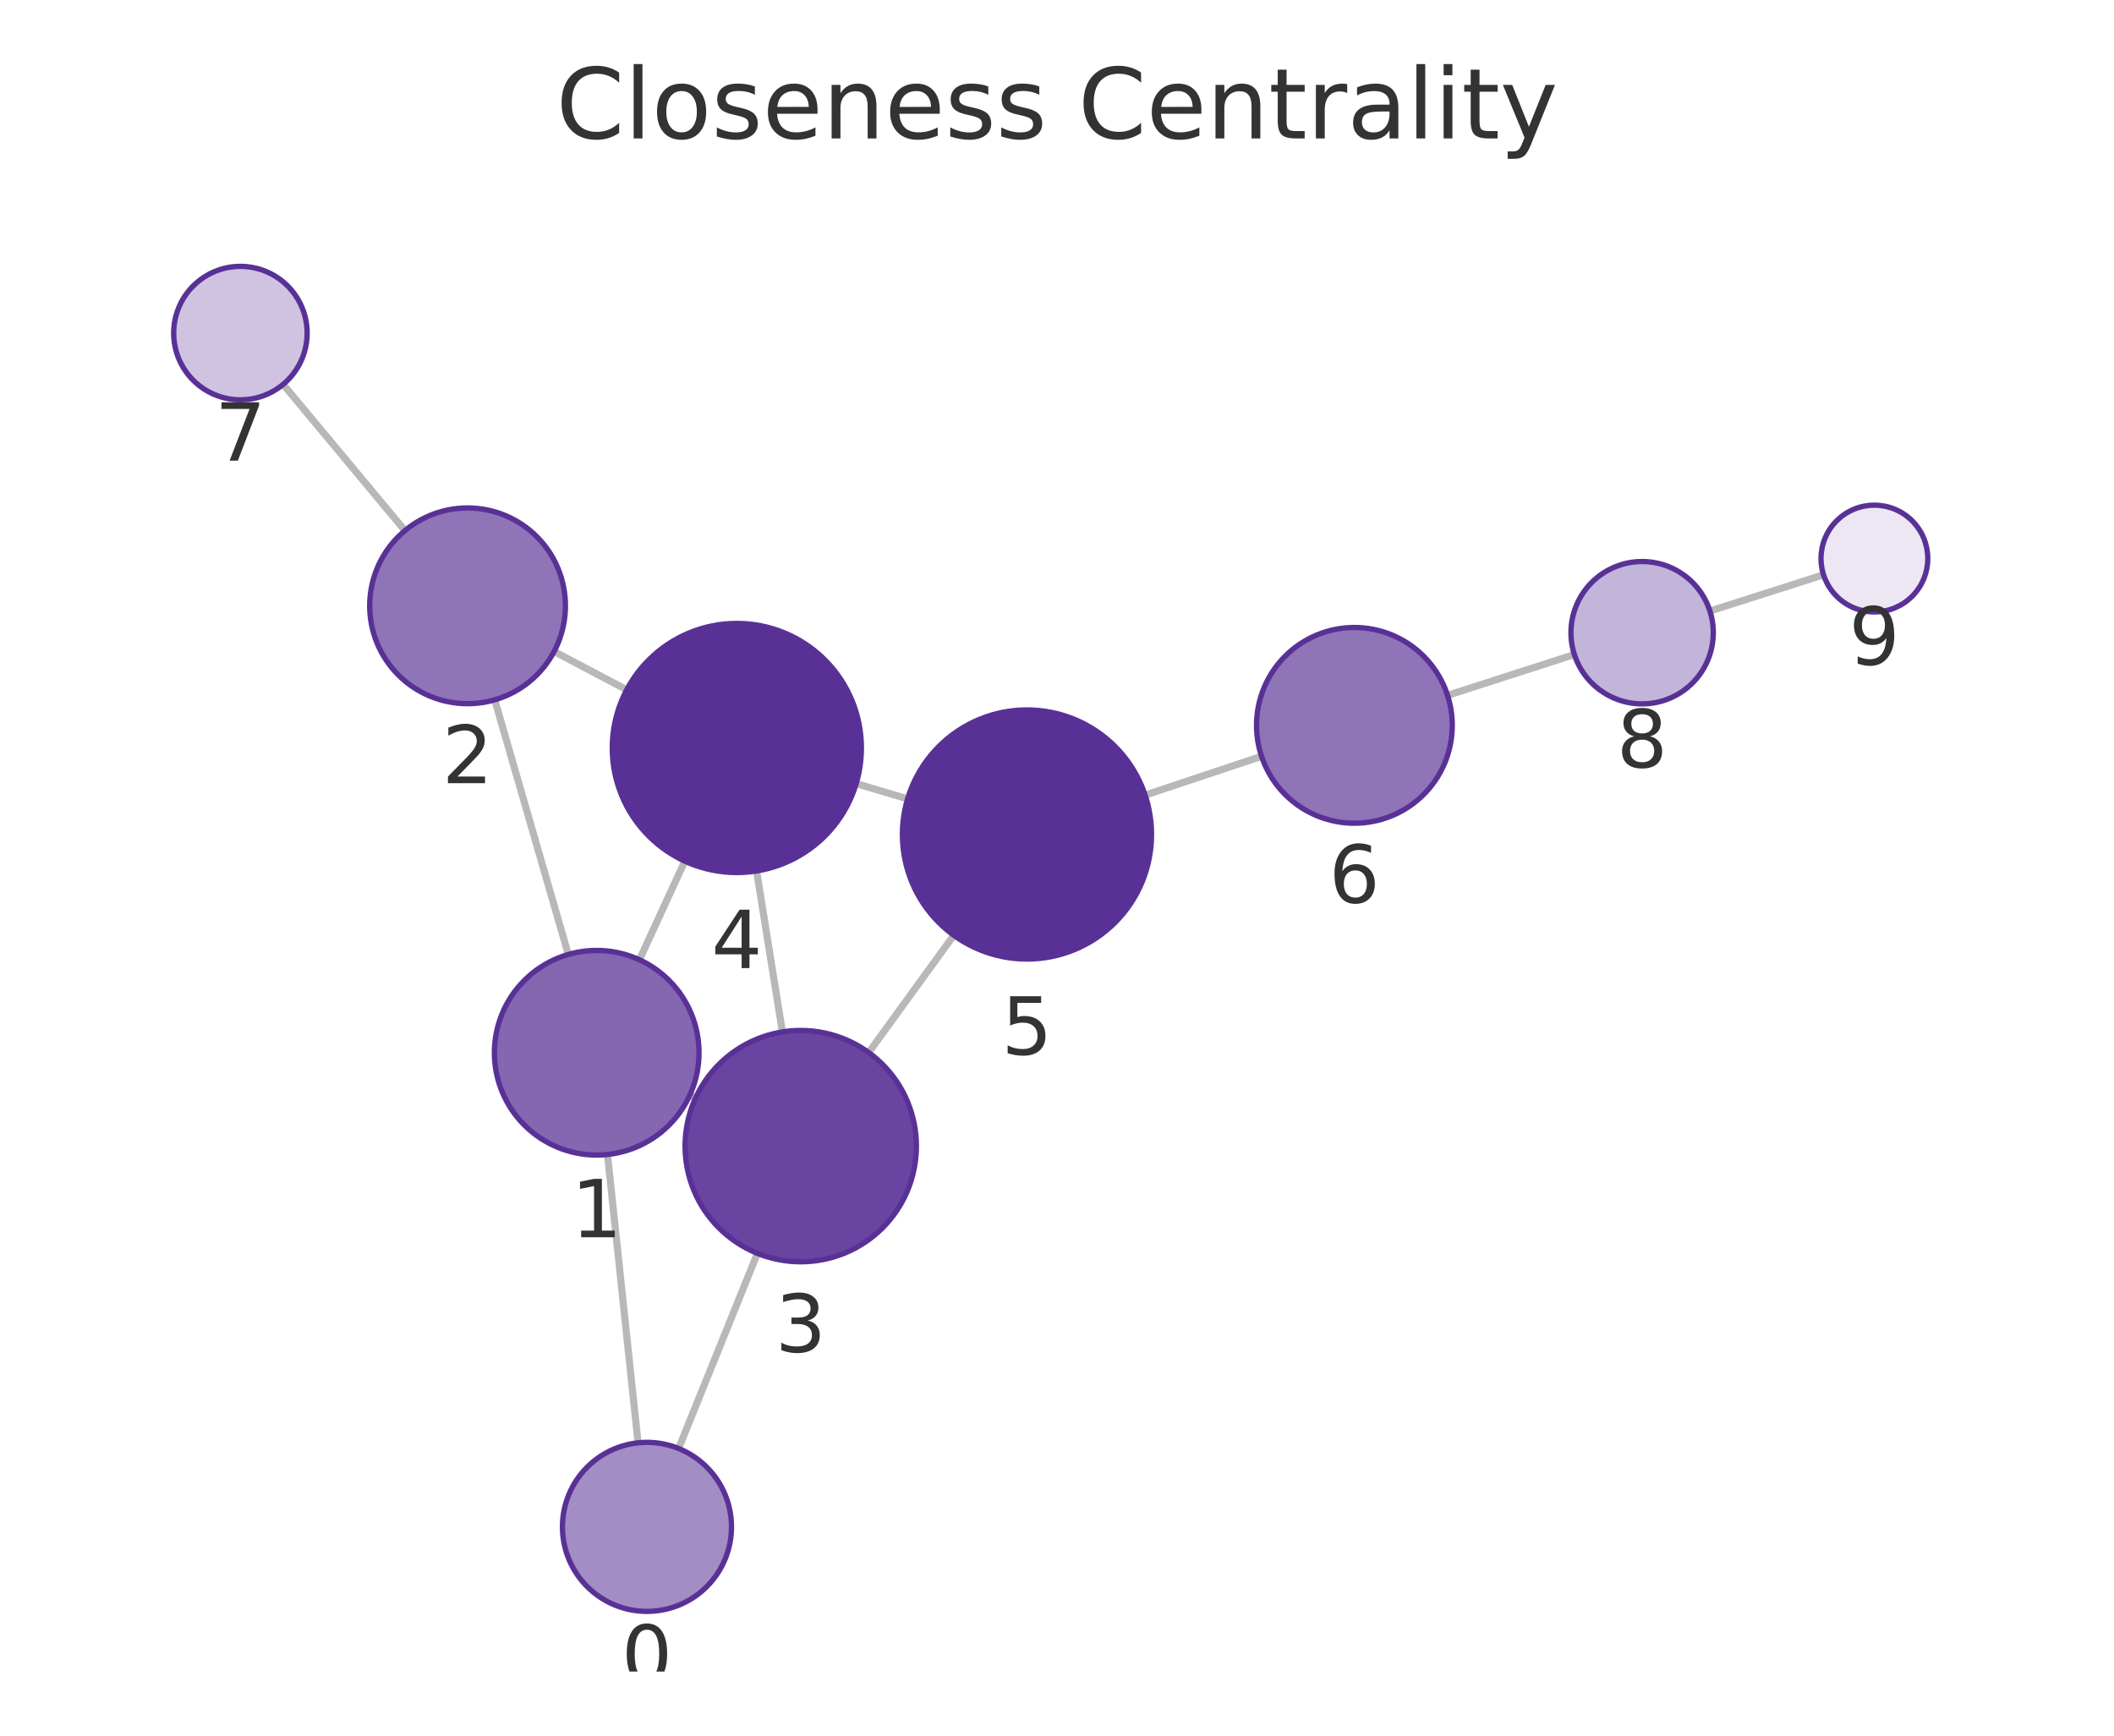
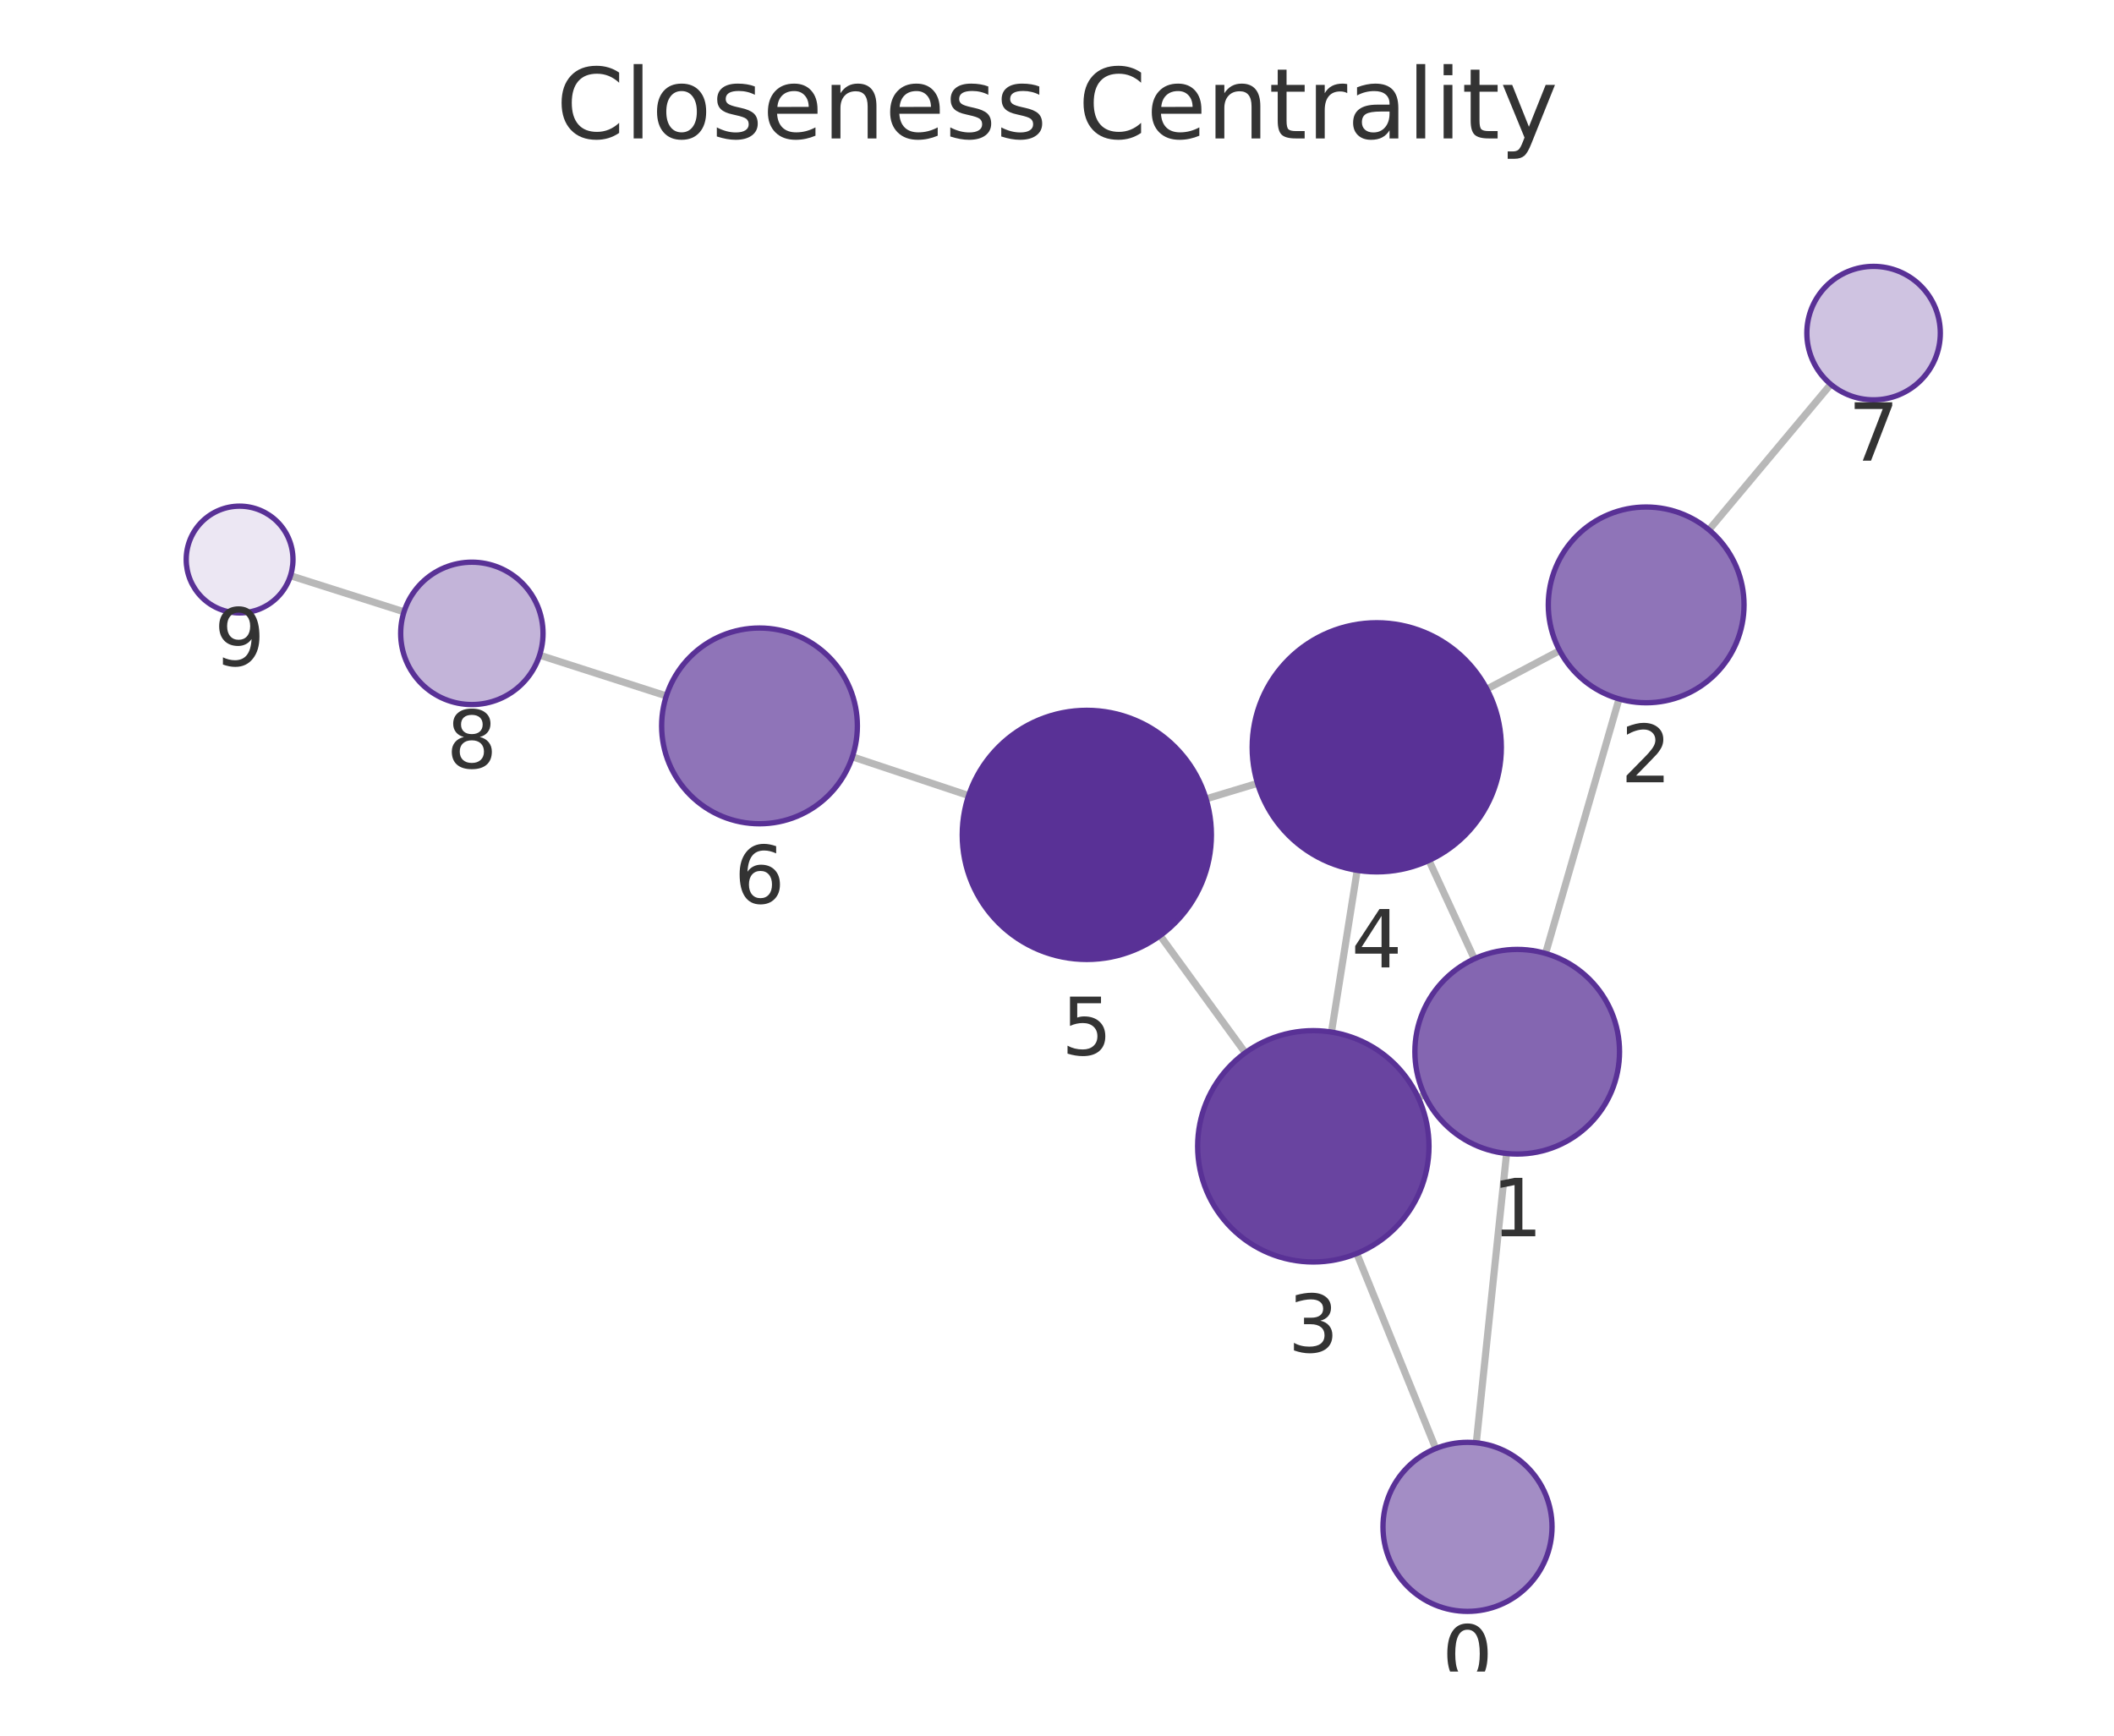
<svg xmlns="http://www.w3.org/2000/svg" xmlns:xlink="http://www.w3.org/1999/xlink" width="237.6pt" height="195.078pt" viewBox="0 0 237.6 195.078" version="1.1">
  <defs>
    <style type="text/css">*{stroke-linejoin: round; stroke-linecap: butt}</style>
  </defs>
  <g id="figure_1">
    <g id="patch_1">
      <path d="M 0 195.078  L 237.6 195.078  L 237.6 0  L 0 0  L 0 195.078  z " style="fill: none" />
    </g>
    <g id="axes_1">
      <g id="patch_2">
        <path d="M 7.2 187.878  L 230.4 187.878  L 230.4 21.558  L 7.2 21.558  L 7.2 187.878  z " style="fill: none" />
      </g>
      <g id="EdgeCollection_1">
-         <path d="M 71.713 162.165  L 68.279 129.759  " clip-path="url(#p310bed29d6)" style="fill: #b8b8b8; stroke: #b8b8b8; stroke-width: 0.8" />
-         <path d="M 76.272 162.803  L 85.129 140.872  " clip-path="url(#p310bed29d6)" style="fill: #b8b8b8; stroke: #b8b8b8; stroke-width: 0.8" />
-         <path d="M 63.874 107.275  L 55.605 78.658  " clip-path="url(#p310bed29d6)" style="fill: #b8b8b8; stroke: #b8b8b8; stroke-width: 0.8" />
-         <path d="M 77.523 123.109  L 78.177 123.408  " clip-path="url(#p310bed29d6)" style="fill: #b8b8b8; stroke: #b8b8b8; stroke-width: 0.8" />
-         <path d="M 71.87 107.874  L 76.967 96.789  " clip-path="url(#p310bed29d6)" style="fill: #b8b8b8; stroke: #b8b8b8; stroke-width: 0.8" />
-         <path d="M 62.279 73.226  L 70.435 77.532  " clip-path="url(#p310bed29d6)" style="fill: #b8b8b8; stroke: #b8b8b8; stroke-width: 0.8" />
-         <path d="M 45.511 59.638  L 31.821 43.201  " clip-path="url(#p310bed29d6)" style="fill: #b8b8b8; stroke: #b8b8b8; stroke-width: 0.8" />
-         <path d="M 87.937 115.983  L 85.034 97.892  " clip-path="url(#p310bed29d6)" style="fill: #b8b8b8; stroke: #b8b8b8; stroke-width: 0.8" />
-         <path d="M 97.635 118.298  L 107.2 105.122  " clip-path="url(#p310bed29d6)" style="fill: #b8b8b8; stroke: #b8b8b8; stroke-width: 0.8" />
-         <path d="M 96.231 88.07  L 102.008 89.792  " clip-path="url(#p310bed29d6)" style="fill: #b8b8b8; stroke: #b8b8b8; stroke-width: 0.8" />
-         <path d="M 128.706 89.366  L 141.789 85.004  " clip-path="url(#p310bed29d6)" style="fill: #b8b8b8; stroke: #b8b8b8; stroke-width: 0.8" />
-         <path d="M 162.695 78.154  L 176.949 73.564  " clip-path="url(#p310bed29d6)" style="fill: #b8b8b8; stroke: #b8b8b8; stroke-width: 0.8" />
-         <path d="M 192.185 68.679  L 204.954 64.602  " clip-path="url(#p310bed29d6)" style="fill: #b8b8b8; stroke: #b8b8b8; stroke-width: 0.8" />
+         <path d="M 165.926 162.161  L 169.328 129.647  " clip-path="url(#pb4d6ec06f0)" style="fill: #b8b8b8; stroke: #b8b8b8; stroke-width: 0.8" />
+         <path d="M 161.371 162.805  L 152.491 140.887  " clip-path="url(#pb4d6ec06f0)" style="fill: #b8b8b8; stroke: #b8b8b8; stroke-width: 0.8" />
+         <path d="M 173.713 107.16  L 181.968 78.554  " clip-path="url(#pb4d6ec06f0)" style="fill: #b8b8b8; stroke: #b8b8b8; stroke-width: 0.8" />
+         <path d="M 160.092 123.048  L 159.402 123.368  " clip-path="url(#pb4d6ec06f0)" style="fill: #b8b8b8; stroke: #b8b8b8; stroke-width: 0.8" />
+         <path d="M 165.706 107.767  L 160.604 96.706  " clip-path="url(#pb4d6ec06f0)" style="fill: #b8b8b8; stroke: #b8b8b8; stroke-width: 0.8" />
+         <path d="M 175.293 73.127  L 167.115 77.45  " clip-path="url(#pb4d6ec06f0)" style="fill: #b8b8b8; stroke: #b8b8b8; stroke-width: 0.8" />
+         <path d="M 192.077 59.55  L 205.766 43.192  " clip-path="url(#pb4d6ec06f0)" style="fill: #b8b8b8; stroke: #b8b8b8; stroke-width: 0.8" />
+         <path d="M 149.65 116  L 152.541 97.82  " clip-path="url(#pb4d6ec06f0)" style="fill: #b8b8b8; stroke: #b8b8b8; stroke-width: 0.8" />
+         <path d="M 139.963 118.325  L 130.387 105.159  " clip-path="url(#pb4d6ec06f0)" style="fill: #b8b8b8; stroke: #b8b8b8; stroke-width: 0.8" />
+         <path d="M 141.337 88.042  L 135.554 89.789  " clip-path="url(#pb4d6ec06f0)" style="fill: #b8b8b8; stroke: #b8b8b8; stroke-width: 0.8" />
+         <path d="M 108.869 89.414  L 95.801 85.062  " clip-path="url(#pb4d6ec06f0)" style="fill: #b8b8b8; stroke: #b8b8b8; stroke-width: 0.8" />
+         <path d="M 74.893 78.219  L 60.649 73.638  " clip-path="url(#pb4d6ec06f0)" style="fill: #b8b8b8; stroke: #b8b8b8; stroke-width: 0.8" />
+         <path d="M 45.409 68.764  L 32.648 64.707  " clip-path="url(#pb4d6ec06f0)" style="fill: #b8b8b8; stroke: #b8b8b8; stroke-width: 0.8" />
      </g>
      <g id="VertexCollection_1">
-         <path d="M 72.715 181.112  C 75.234 181.112 77.651 180.111 79.432 178.33  C 81.214 176.548 82.215 174.132 82.215 171.612  C 82.215 169.093 81.214 166.676 79.432 164.895  C 77.651 163.113 75.234 162.112 72.715 162.112  C 70.195 162.112 67.779 163.113 65.997 164.895  C 64.216 166.676 63.215 169.093 63.215 171.612  C 63.215 174.132 64.216 176.548 65.997 178.33  C 67.779 180.111 70.195 181.112 72.715 181.112  z " clip-path="url(#p310bed29d6)" style="fill: #a38dc5; stroke: #593196; stroke-width: 0.6" />
-         <path d="M 67.066 129.823  C 70.116 129.823 73.042 128.611 75.198 126.455  C 77.355 124.298 78.566 121.373 78.566 118.323  C 78.566 115.273 77.355 112.348 75.198 110.191  C 73.042 108.035 70.116 106.823 67.066 106.823  C 64.017 106.823 61.091 108.035 58.935 110.191  C 56.778 112.348 55.566 115.273 55.566 118.323  C 55.566 121.373 56.778 124.298 58.935 126.455  C 61.091 128.611 64.017 129.823 67.066 129.823  z " clip-path="url(#p310bed29d6)" style="fill: #8466b1; stroke: #593196; stroke-width: 0.6" />
-         <path d="M 52.551 79.09  C 55.469 79.09 58.267 77.931 60.329 75.868  C 62.392 73.805 63.551 71.007 63.551 68.09  C 63.551 65.173 62.392 62.374 60.329 60.312  C 58.267 58.249 55.469 57.09 52.551 57.09  C 49.634 57.09 46.836 58.249 44.773 60.312  C 42.71 62.374 41.551 65.173 41.551 68.09  C 41.551 71.007 42.71 73.805 44.773 75.868  C 46.836 77.931 49.634 79.09 52.551 79.09  z " clip-path="url(#p310bed29d6)" style="fill: #8f74b8; stroke: #593196; stroke-width: 0.6" />
-         <path d="M 89.997 141.818  C 93.445 141.818 96.752 140.449 99.19 138.011  C 101.628 135.573 102.997 132.266 102.997 128.818  C 102.997 125.371 101.628 122.064 99.19 119.626  C 96.752 117.188 93.445 115.818 89.997 115.818  C 86.55 115.818 83.243 117.188 80.805 119.626  C 78.367 122.064 76.997 125.371 76.997 128.818  C 76.997 132.266 78.367 135.573 80.805 138.011  C 83.243 140.449 86.55 141.818 89.997 141.818  z " clip-path="url(#p310bed29d6)" style="fill: #6944a0; stroke: #593196; stroke-width: 0.6" />
-         <path d="M 82.815 98.069  C 86.528 98.069 90.089 96.594 92.715 93.968  C 95.34 91.343 96.815 87.782 96.815 84.069  C 96.815 80.356 95.34 76.795 92.715 74.169  C 90.089 71.544 86.528 70.069 82.815 70.069  C 79.102 70.069 75.541 71.544 72.916 74.169  C 70.29 76.795 68.815 80.356 68.815 84.069  C 68.815 87.782 70.29 91.343 72.916 93.968  C 75.541 96.594 79.102 98.069 82.815 98.069  z " clip-path="url(#p310bed29d6)" style="fill: #593196; stroke: #593196; stroke-width: 0.6" />
-         <path d="M 115.424 107.793  C 119.137 107.793 122.698 106.318 125.324 103.692  C 127.949 101.067 129.424 97.506 129.424 93.793  C 129.424 90.08 127.949 86.519 125.324 83.893  C 122.698 81.268 119.137 79.793 115.424 79.793  C 111.711 79.793 108.15 81.268 105.525 83.893  C 102.899 86.519 101.424 90.08 101.424 93.793  C 101.424 97.506 102.899 101.067 105.525 103.692  C 108.15 106.318 111.711 107.793 115.424 107.793  z " clip-path="url(#p310bed29d6)" style="fill: #593196; stroke: #593196; stroke-width: 0.6" />
-         <path d="M 152.225 92.526  C 155.142 92.526 157.94 91.367 160.003 89.304  C 162.066 87.241 163.225 84.443 163.225 81.526  C 163.225 78.609 162.066 75.81 160.003 73.748  C 157.94 71.685 155.142 70.526 152.225 70.526  C 149.307 70.526 146.509 71.685 144.446 73.748  C 142.384 75.81 141.225 78.609 141.225 81.526  C 141.225 84.443 142.384 87.241 144.446 89.304  C 146.509 91.367 149.307 92.526 152.225 92.526  z " clip-path="url(#p310bed29d6)" style="fill: #8f74b8; stroke: #593196; stroke-width: 0.6" />
-         <path d="M 27.021 44.938  C 29.01 44.938 30.918 44.148 32.324 42.742  C 33.73 41.335 34.521 39.428 34.521 37.438  C 34.521 35.449 33.73 33.542 32.324 32.135  C 30.918 30.729 29.01 29.938 27.021 29.938  C 25.032 29.938 23.124 30.729 21.717 32.135  C 20.311 33.542 19.521 35.449 19.521 37.438  C 19.521 39.428 20.311 41.335 21.717 42.742  C 23.124 44.148 25.032 44.938 27.021 44.938  z " clip-path="url(#p310bed29d6)" style="fill: #cfc3e1; stroke: #593196; stroke-width: 0.6" />
-         <path d="M 184.564 79.112  C 186.686 79.112 188.721 78.269 190.221 76.769  C 191.721 75.269 192.564 73.234 192.564 71.112  C 192.564 68.991 191.721 66.956 190.221 65.455  C 188.721 63.955 186.686 63.112 184.564 63.112  C 182.443 63.112 180.408 63.955 178.907 65.455  C 177.407 66.956 176.564 68.991 176.564 71.112  C 176.564 73.234 177.407 75.269 178.907 76.769  C 180.408 78.269 182.443 79.112 184.564 79.112  z " clip-path="url(#p310bed29d6)" style="fill: #c3b4d9; stroke: #593196; stroke-width: 0.6" />
-         <path d="M 210.67 68.778  C 212.261 68.778 213.787 68.145 214.912 67.02  C 216.038 65.895 216.67 64.369 216.67 62.778  C 216.67 61.186 216.038 59.66 214.912 58.535  C 213.787 57.41 212.261 56.778 210.67 56.778  C 209.079 56.778 207.552 57.41 206.427 58.535  C 205.302 59.66 204.67 61.186 204.67 62.778  C 204.67 64.369 205.302 65.895 206.427 67.02  C 207.552 68.145 209.079 68.778 210.67 68.778  z " clip-path="url(#p310bed29d6)" style="fill: #ece7f3; stroke: #593196; stroke-width: 0.6" />
+         <path d="M 164.938 181.11  C 167.457 181.11 169.874 180.109 171.656 178.327  C 173.437 176.546 174.438 174.129 174.438 171.61  C 174.438 169.09 173.437 166.674 171.656 164.892  C 169.874 163.111 167.457 162.11 164.938 162.11  C 162.419 162.11 160.002 163.111 158.221 164.892  C 156.439 166.674 155.438 169.09 155.438 171.61  C 155.438 174.129 156.439 176.546 158.221 178.327  C 160.002 180.109 162.419 181.11 164.938 181.11  z " clip-path="url(#pb4d6ec06f0)" style="fill: #a38dc5; stroke: #593196; stroke-width: 0.6" />
+         <path d="M 170.524 129.709  C 173.574 129.709 176.499 128.497 178.656 126.341  C 180.812 124.184 182.024 121.259 182.024 118.209  C 182.024 115.159 180.812 112.234 178.656 110.077  C 176.499 107.921 173.574 106.709 170.524 106.709  C 167.474 106.709 164.549 107.921 162.392 110.077  C 160.236 112.234 159.024 115.159 159.024 118.209  C 159.024 121.259 160.236 124.184 162.392 126.341  C 164.549 128.497 167.474 129.709 170.524 129.709  z " clip-path="url(#pb4d6ec06f0)" style="fill: #8466b1; stroke: #593196; stroke-width: 0.6" />
+         <path d="M 185.018 78.986  C 187.935 78.986 190.733 77.827 192.796 75.764  C 194.859 73.701 196.018 70.903 196.018 67.986  C 196.018 65.068 194.859 62.27 192.796 60.207  C 190.733 58.145 187.935 56.986 185.018 56.986  C 182.101 56.986 179.303 58.145 177.24 60.207  C 175.177 62.27 174.018 65.068 174.018 67.986  C 174.018 70.903 175.177 73.701 177.24 75.764  C 179.303 77.827 182.101 78.986 185.018 78.986  z " clip-path="url(#pb4d6ec06f0)" style="fill: #8f74b8; stroke: #593196; stroke-width: 0.6" />
+         <path d="M 147.609 141.839  C 151.057 141.839 154.364 140.469 156.801 138.031  C 159.239 135.593 160.609 132.286 160.609 128.839  C 160.609 125.391 159.239 122.084 156.801 119.646  C 154.364 117.209 151.057 115.839 147.609 115.839  C 144.161 115.839 140.855 117.209 138.417 119.646  C 135.979 122.084 134.609 125.391 134.609 128.839  C 134.609 132.286 135.979 135.593 138.417 138.031  C 140.855 140.469 144.161 141.839 147.609 141.839  z " clip-path="url(#pb4d6ec06f0)" style="fill: #6944a0; stroke: #593196; stroke-width: 0.6" />
+         <path d="M 154.739 97.994  C 158.452 97.994 162.013 96.519 164.638 93.893  C 167.264 91.268 168.739 87.707 168.739 83.994  C 168.739 80.281 167.264 76.72 164.638 74.094  C 162.013 71.469 158.452 69.994 154.739 69.994  C 151.026 69.994 147.465 71.469 144.839 74.094  C 142.214 76.72 140.739 80.281 140.739 83.994  C 140.739 87.707 142.214 91.268 144.839 93.893  C 147.465 96.519 151.026 97.994 154.739 97.994  z " clip-path="url(#pb4d6ec06f0)" style="fill: #593196; stroke: #593196; stroke-width: 0.6" />
+         <path d="M 122.152 107.837  C 125.865 107.837 129.427 106.362 132.052 103.736  C 134.677 101.111 136.152 97.55 136.152 93.837  C 136.152 90.124 134.677 86.563 132.052 83.937  C 129.427 81.312 125.865 79.837 122.152 79.837  C 118.44 79.837 114.878 81.312 112.253 83.937  C 109.628 86.563 108.152 90.124 108.152 93.837  C 108.152 97.55 109.628 101.111 112.253 103.736  C 114.878 106.362 118.44 107.837 122.152 107.837  z " clip-path="url(#pb4d6ec06f0)" style="fill: #593196; stroke: #593196; stroke-width: 0.6" />
+         <path d="M 85.364 92.587  C 88.282 92.587 91.08 91.428 93.142 89.365  C 95.205 87.302 96.364 84.504 96.364 81.587  C 96.364 78.67 95.205 75.871 93.142 73.809  C 91.08 71.746 88.282 70.587 85.364 70.587  C 82.447 70.587 79.649 71.746 77.586 73.809  C 75.523 75.871 74.364 78.67 74.364 81.587  C 74.364 84.504 75.523 87.302 77.586 89.365  C 79.649 91.428 82.447 92.587 85.364 92.587  z " clip-path="url(#pb4d6ec06f0)" style="fill: #8f74b8; stroke: #593196; stroke-width: 0.6" />
+         <path d="M 210.579 44.94  C 212.568 44.94 214.476 44.15 215.883 42.744  C 217.289 41.337 218.079 39.429 218.079 37.44  C 218.079 35.451 217.289 33.543 215.883 32.137  C 214.476 30.731 212.568 29.94 210.579 29.94  C 208.59 29.94 206.683 30.731 205.276 32.137  C 203.87 33.543 203.079 35.451 203.079 37.44  C 203.079 39.429 203.87 41.337 205.276 42.744  C 206.683 44.15 208.59 44.94 210.579 44.94  z " clip-path="url(#pb4d6ec06f0)" style="fill: #cfc3e1; stroke: #593196; stroke-width: 0.6" />
+         <path d="M 53.033 79.188  C 55.155 79.188 57.19 78.345 58.69 76.845  C 60.19 75.345 61.033 73.31 61.033 71.188  C 61.033 69.067 60.19 67.031 58.69 65.531  C 57.19 64.031 55.155 63.188 53.033 63.188  C 50.911 63.188 48.876 64.031 47.376 65.531  C 45.876 67.031 45.033 69.067 45.033 71.188  C 45.033 73.31 45.876 75.345 47.376 76.845  C 48.876 78.345 50.911 79.188 53.033 79.188  z " clip-path="url(#pb4d6ec06f0)" style="fill: #c3b4d9; stroke: #593196; stroke-width: 0.6" />
+         <path d="M 26.93 68.889  C 28.521 68.889 30.048 68.257 31.173 67.132  C 32.298 66.007 32.93 64.481 32.93 62.889  C 32.93 61.298 32.298 59.772 31.173 58.647  C 30.048 57.522 28.521 56.889 26.93 56.889  C 25.339 56.889 23.813 57.522 22.688 58.647  C 21.562 59.772 20.93 61.298 20.93 62.889  C 20.93 64.481 21.562 66.007 22.688 67.132  C 23.813 68.257 25.339 68.889 26.93 68.889  z " clip-path="url(#pb4d6ec06f0)" style="fill: #ece7f3; stroke: #593196; stroke-width: 0.6" />
      </g>
      <g id="text_1">
-         <g clip-path="url(#p310bed29d6)">
-           <g style="fill: #333333" transform="translate(69.8515 189.15) scale(0.09 -0.09)">
+         <g clip-path="url(#pb4d6ec06f0)">
+           <g style="fill: #333333" transform="translate(162.0749 189.1477) scale(0.09 -0.09)">
            <defs>
              <path id="DejaVuSans-13" d="M 2034 4250  Q 1547 4250 1301 3770  Q 1056 3291 1056 2328  Q 1056 1369 1301 889  Q 1547 409 2034 409  Q 2525 409 2770 889  Q 3016 1369 3016 2328  Q 3016 3291 2770 3770  Q 2525 4250 2034 4250  z M 2034 4750  Q 2819 4750 3233 4129  Q 3647 3509 3647 2328  Q 3647 1150 3233 529  Q 2819 -91 2034 -91  Q 1250 -91 836 529  Q 422 1150 422 2328  Q 422 3509 836 4129  Q 1250 4750 2034 4750  z " transform="scale(0.015625)" />
            </defs>
            <use xlink:href="#DejaVuSans-13" />
          </g>
        </g>
      </g>
      <g id="text_2">
-         <g clip-path="url(#p310bed29d6)">
-           <g style="fill: #333333" transform="translate(64.20327 139.0608) scale(0.09 -0.09)">
+         <g clip-path="url(#pb4d6ec06f0)">
+           <g style="fill: #333333" transform="translate(167.6609 138.947) scale(0.09 -0.09)">
            <defs>
              <path id="DejaVuSans-14" d="M 794 531  L 1825 531  L 1825 4091  L 703 3866  L 703 4441  L 1819 4666  L 2450 4666  L 2450 531  L 3481 531  L 3481 0  L 794 0  L 794 531  z " transform="scale(0.015625)" />
            </defs>
            <use xlink:href="#DejaVuSans-14" />
          </g>
        </g>
      </g>
      <g id="text_3">
-         <g clip-path="url(#p310bed29d6)">
-           <g style="fill: #333333" transform="translate(49.68818 88.02774) scale(0.09 -0.09)">
+         <g clip-path="url(#pb4d6ec06f0)">
+           <g style="fill: #333333" transform="translate(182.1548 87.92346) scale(0.09 -0.09)">
            <defs>
              <path id="DejaVuSans-15" d="M 1228 531  L 3431 531  L 3431 0  L 469 0  L 469 531  Q 828 903 1448 1529  Q 2069 2156 2228 2338  Q 2531 2678 2651 2914  Q 2772 3150 2772 3378  Q 2772 3750 2511 3984  Q 2250 4219 1831 4219  Q 1534 4219 1204 4116  Q 875 4013 500 3803  L 500 4441  Q 881 4594 1212 4672  Q 1544 4750 1819 4750  Q 2544 4750 2975 4387  Q 3406 4025 3406 3419  Q 3406 3131 3298 2873  Q 3191 2616 2906 2266  Q 2828 2175 2409 1742  Q 1991 1309 1228 531  z " transform="scale(0.015625)" />
            </defs>
            <use xlink:href="#DejaVuSans-15" />
          </g>
        </g>
      </g>
      <g id="text_4">
-         <g clip-path="url(#p310bed29d6)">
-           <g style="fill: #333333" transform="translate(87.13433 151.9562) scale(0.09 -0.09)">
+         <g clip-path="url(#pb4d6ec06f0)">
+           <g style="fill: #333333" transform="translate(144.7459 151.9767) scale(0.09 -0.09)">
            <defs>
              <path id="DejaVuSans-16" d="M 2597 2516  Q 3050 2419 3304 2112  Q 3559 1806 3559 1356  Q 3559 666 3084 287  Q 2609 -91 1734 -91  Q 1441 -91 1130 -33  Q 819 25 488 141  L 488 750  Q 750 597 1062 519  Q 1375 441 1716 441  Q 2309 441 2620 675  Q 2931 909 2931 1356  Q 2931 1769 2642 2001  Q 2353 2234 1838 2234  L 1294 2234  L 1294 2753  L 1863 2753  Q 2328 2753 2575 2939  Q 2822 3125 2822 3475  Q 2822 3834 2567 4026  Q 2313 4219 1838 4219  Q 1578 4219 1281 4162  Q 984 4106 628 3988  L 628 4550  Q 988 4650 1302 4700  Q 1616 4750 1894 4750  Q 2613 4750 3031 4423  Q 3450 4097 3450 3541  Q 3450 3153 3228 2886  Q 3006 2619 2597 2516  z " transform="scale(0.015625)" />
            </defs>
            <use xlink:href="#DejaVuSans-16" />
          </g>
        </g>
      </g>
      <g id="text_5">
-         <g clip-path="url(#p310bed29d6)">
-           <g style="fill: #333333" transform="translate(79.95216 108.8067) scale(0.09 -0.09)">
+         <g clip-path="url(#pb4d6ec06f0)">
+           <g style="fill: #333333" transform="translate(151.8756 108.7317) scale(0.09 -0.09)">
            <defs>
              <path id="DejaVuSans-17" d="M 2419 4116  L 825 1625  L 2419 1625  L 2419 4116  z M 2253 4666  L 3047 4666  L 3047 1625  L 3713 1625  L 3713 1100  L 3047 1100  L 3047 0  L 2419 0  L 2419 1100  L 313 1100  L 313 1709  L 2253 4666  z " transform="scale(0.015625)" />
            </defs>
            <use xlink:href="#DejaVuSans-17" />
          </g>
        </g>
      </g>
      <g id="text_6">
-         <g clip-path="url(#p310bed29d6)">
-           <g style="fill: #333333" transform="translate(112.561 118.5308) scale(0.09 -0.09)">
+         <g clip-path="url(#pb4d6ec06f0)">
+           <g style="fill: #333333" transform="translate(119.2893 118.5746) scale(0.09 -0.09)">
            <defs>
              <path id="DejaVuSans-18" d="M 691 4666  L 3169 4666  L 3169 4134  L 1269 4134  L 1269 2991  Q 1406 3038 1543 3061  Q 1681 3084 1819 3084  Q 2600 3084 3056 2656  Q 3513 2228 3513 1497  Q 3513 744 3044 326  Q 2575 -91 1722 -91  Q 1428 -91 1123 -41  Q 819 9 494 109  L 494 744  Q 775 591 1075 516  Q 1375 441 1709 441  Q 2250 441 2565 725  Q 2881 1009 2881 1497  Q 2881 1984 2565 2268  Q 2250 2553 1709 2553  Q 1456 2553 1204 2497  Q 953 2441 691 2322  L 691 4666  z " transform="scale(0.015625)" />
            </defs>
            <use xlink:href="#DejaVuSans-18" />
          </g>
        </g>
      </g>
      <g id="text_7">
-         <g clip-path="url(#p310bed29d6)">
-           <g style="fill: #333333" transform="translate(149.3615 101.4638) scale(0.09 -0.09)">
+         <g clip-path="url(#pb4d6ec06f0)">
+           <g style="fill: #333333" transform="translate(82.50117 101.5247) scale(0.09 -0.09)">
            <defs>
              <path id="DejaVuSans-19" d="M 2113 2584  Q 1688 2584 1439 2293  Q 1191 2003 1191 1497  Q 1191 994 1439 701  Q 1688 409 2113 409  Q 2538 409 2786 701  Q 3034 994 3034 1497  Q 3034 2003 2786 2293  Q 2538 2584 2113 2584  z M 3366 4563  L 3366 3988  Q 3128 4100 2886 4159  Q 2644 4219 2406 4219  Q 1781 4219 1451 3797  Q 1122 3375 1075 2522  Q 1259 2794 1537 2939  Q 1816 3084 2150 3084  Q 2853 3084 3261 2657  Q 3669 2231 3669 1497  Q 3669 778 3244 343  Q 2819 -91 2113 -91  Q 1303 -91 875 529  Q 447 1150 447 2328  Q 447 3434 972 4092  Q 1497 4750 2381 4750  Q 2619 4750 2861 4703  Q 3103 4656 3366 4563  z " transform="scale(0.015625)" />
            </defs>
            <use xlink:href="#DejaVuSans-19" />
          </g>
        </g>
      </g>
      <g id="text_8">
-         <g clip-path="url(#p310bed29d6)">
-           <g style="fill: #333333" transform="translate(24.15753 51.77639) scale(0.09 -0.09)">
+         <g clip-path="url(#pb4d6ec06f0)">
+           <g style="fill: #333333" transform="translate(207.7162 51.77819) scale(0.09 -0.09)">
            <defs>
              <path id="DejaVuSans-1a" d="M 525 4666  L 3525 4666  L 3525 4397  L 1831 0  L 1172 0  L 2766 4134  L 525 4134  L 525 4666  z " transform="scale(0.015625)" />
            </defs>
            <use xlink:href="#DejaVuSans-1a" />
          </g>
        </g>
      </g>
      <g id="text_9">
-         <g clip-path="url(#p310bed29d6)">
-           <g style="fill: #333333" transform="translate(181.701 86.25013) scale(0.09 -0.09)">
+         <g clip-path="url(#pb4d6ec06f0)">
+           <g style="fill: #333333" transform="translate(50.16996 86.32602) scale(0.09 -0.09)">
            <defs>
              <path id="DejaVuSans-1b" d="M 2034 2216  Q 1584 2216 1326 1975  Q 1069 1734 1069 1313  Q 1069 891 1326 650  Q 1584 409 2034 409  Q 2484 409 2743 651  Q 3003 894 3003 1313  Q 3003 1734 2745 1975  Q 2488 2216 2034 2216  z M 1403 2484  Q 997 2584 770 2862  Q 544 3141 544 3541  Q 544 4100 942 4425  Q 1341 4750 2034 4750  Q 2731 4750 3128 4425  Q 3525 4100 3525 3541  Q 3525 3141 3298 2862  Q 3072 2584 2669 2484  Q 3125 2378 3379 2068  Q 3634 1759 3634 1313  Q 3634 634 3220 271  Q 2806 -91 2034 -91  Q 1263 -91 848 271  Q 434 634 434 1313  Q 434 1759 690 2068  Q 947 2378 1403 2484  z M 1172 3481  Q 1172 3119 1398 2916  Q 1625 2713 2034 2713  Q 2441 2713 2670 2916  Q 2900 3119 2900 3481  Q 2900 3844 2670 4047  Q 2441 4250 2034 4250  Q 1625 4250 1398 4047  Q 1172 3844 1172 3481  z " transform="scale(0.015625)" />
            </defs>
            <use xlink:href="#DejaVuSans-1b" />
          </g>
        </g>
      </g>
      <g id="text_10">
-         <g clip-path="url(#p310bed29d6)">
-           <g style="fill: #333333" transform="translate(207.8066 74.71552) scale(0.09 -0.09)">
+         <g clip-path="url(#pb4d6ec06f0)">
+           <g style="fill: #333333" transform="translate(24.06711 74.82732) scale(0.09 -0.09)">
            <defs>
              <path id="DejaVuSans-1c" d="M 703 97  L 703 672  Q 941 559 1184 500  Q 1428 441 1663 441  Q 2288 441 2617 861  Q 2947 1281 2994 2138  Q 2813 1869 2534 1725  Q 2256 1581 1919 1581  Q 1219 1581 811 2004  Q 403 2428 403 3163  Q 403 3881 828 4315  Q 1253 4750 1959 4750  Q 2769 4750 3195 4129  Q 3622 3509 3622 2328  Q 3622 1225 3098 567  Q 2575 -91 1691 -91  Q 1453 -91 1209 -44  Q 966 3 703 97  z M 1959 2075  Q 2384 2075 2632 2365  Q 2881 2656 2881 3163  Q 2881 3666 2632 3958  Q 2384 4250 1959 4250  Q 1534 4250 1286 3958  Q 1038 3666 1038 3163  Q 1038 2656 1286 2365  Q 1534 2075 1959 2075  z " transform="scale(0.015625)" />
            </defs>
            <use xlink:href="#DejaVuSans-1c" />
          </g>
        </g>
      </g>
      <g id="matplotlib.axis_1" />
      <g id="matplotlib.axis_2" />
      <g id="text_11">
        <g style="fill: #333333" transform="translate(62.5032 15.55828) scale(0.11 -0.11)">
          <defs>
            <path id="DejaVuSans-26" d="M 4122 4306  L 4122 3641  Q 3803 3938 3442 4084  Q 3081 4231 2675 4231  Q 1875 4231 1450 3742  Q 1025 3253 1025 2328  Q 1025 1406 1450 917  Q 1875 428 2675 428  Q 3081 428 3442 575  Q 3803 722 4122 1019  L 4122 359  Q 3791 134 3420 21  Q 3050 -91 2638 -91  Q 1578 -91 968 557  Q 359 1206 359 2328  Q 359 3453 968 4101  Q 1578 4750 2638 4750  Q 3056 4750 3426 4639  Q 3797 4528 4122 4306  z " transform="scale(0.015625)" />
            <path id="DejaVuSans-4f" d="M 603 4863  L 1178 4863  L 1178 0  L 603 0  L 603 4863  z " transform="scale(0.015625)" />
            <path id="DejaVuSans-52" d="M 1959 3097  Q 1497 3097 1228 2736  Q 959 2375 959 1747  Q 959 1119 1226 758  Q 1494 397 1959 397  Q 2419 397 2687 759  Q 2956 1122 2956 1747  Q 2956 2369 2687 2733  Q 2419 3097 1959 3097  z M 1959 3584  Q 2709 3584 3137 3096  Q 3566 2609 3566 1747  Q 3566 888 3137 398  Q 2709 -91 1959 -91  Q 1206 -91 779 398  Q 353 888 353 1747  Q 353 2609 779 3096  Q 1206 3584 1959 3584  z " transform="scale(0.015625)" />
            <path id="DejaVuSans-56" d="M 2834 3397  L 2834 2853  Q 2591 2978 2328 3040  Q 2066 3103 1784 3103  Q 1356 3103 1142 2972  Q 928 2841 928 2578  Q 928 2378 1081 2264  Q 1234 2150 1697 2047  L 1894 2003  Q 2506 1872 2764 1633  Q 3022 1394 3022 966  Q 3022 478 2636 193  Q 2250 -91 1575 -91  Q 1294 -91 989 -36  Q 684 19 347 128  L 347 722  Q 666 556 975 473  Q 1284 391 1588 391  Q 1994 391 2212 530  Q 2431 669 2431 922  Q 2431 1156 2273 1281  Q 2116 1406 1581 1522  L 1381 1569  Q 847 1681 609 1914  Q 372 2147 372 2553  Q 372 3047 722 3315  Q 1072 3584 1716 3584  Q 2034 3584 2315 3537  Q 2597 3491 2834 3397  z " transform="scale(0.015625)" />
            <path id="DejaVuSans-48" d="M 3597 1894  L 3597 1613  L 953 1613  Q 991 1019 1311 708  Q 1631 397 2203 397  Q 2534 397 2845 478  Q 3156 559 3463 722  L 3463 178  Q 3153 47 2828 -22  Q 2503 -91 2169 -91  Q 1331 -91 842 396  Q 353 884 353 1716  Q 353 2575 817 3079  Q 1281 3584 2069 3584  Q 2775 3584 3186 3129  Q 3597 2675 3597 1894  z M 3022 2063  Q 3016 2534 2758 2815  Q 2500 3097 2075 3097  Q 1594 3097 1305 2825  Q 1016 2553 972 2059  L 3022 2063  z " transform="scale(0.015625)" />
            <path id="DejaVuSans-51" d="M 3513 2113  L 3513 0  L 2938 0  L 2938 2094  Q 2938 2591 2744 2837  Q 2550 3084 2163 3084  Q 1697 3084 1428 2787  Q 1159 2491 1159 1978  L 1159 0  L 581 0  L 581 3500  L 1159 3500  L 1159 2956  Q 1366 3272 1645 3428  Q 1925 3584 2291 3584  Q 2894 3584 3203 3211  Q 3513 2838 3513 2113  z " transform="scale(0.015625)" />
            <path id="DejaVuSans-3" transform="scale(0.015625)" />
            <path id="DejaVuSans-57" d="M 1172 4494  L 1172 3500  L 2356 3500  L 2356 3053  L 1172 3053  L 1172 1153  Q 1172 725 1289 603  Q 1406 481 1766 481  L 2356 481  L 2356 0  L 1766 0  Q 1100 0 847 248  Q 594 497 594 1153  L 594 3053  L 172 3053  L 172 3500  L 594 3500  L 594 4494  L 1172 4494  z " transform="scale(0.015625)" />
            <path id="DejaVuSans-55" d="M 2631 2963  Q 2534 3019 2420 3045  Q 2306 3072 2169 3072  Q 1681 3072 1420 2755  Q 1159 2438 1159 1844  L 1159 0  L 581 0  L 581 3500  L 1159 3500  L 1159 2956  Q 1341 3275 1631 3429  Q 1922 3584 2338 3584  Q 2397 3584 2469 3576  Q 2541 3569 2628 3553  L 2631 2963  z " transform="scale(0.015625)" />
            <path id="DejaVuSans-44" d="M 2194 1759  Q 1497 1759 1228 1600  Q 959 1441 959 1056  Q 959 750 1161 570  Q 1363 391 1709 391  Q 2188 391 2477 730  Q 2766 1069 2766 1631  L 2766 1759  L 2194 1759  z M 3341 1997  L 3341 0  L 2766 0  L 2766 531  Q 2569 213 2275 61  Q 1981 -91 1556 -91  Q 1019 -91 701 211  Q 384 513 384 1019  Q 384 1609 779 1909  Q 1175 2209 1959 2209  L 2766 2209  L 2766 2266  Q 2766 2663 2505 2880  Q 2244 3097 1772 3097  Q 1472 3097 1187 3025  Q 903 2953 641 2809  L 641 3341  Q 956 3463 1253 3523  Q 1550 3584 1831 3584  Q 2591 3584 2966 3190  Q 3341 2797 3341 1997  z " transform="scale(0.015625)" />
            <path id="DejaVuSans-4c" d="M 603 3500  L 1178 3500  L 1178 0  L 603 0  L 603 3500  z M 603 4863  L 1178 4863  L 1178 4134  L 603 4134  L 603 4863  z " transform="scale(0.015625)" />
            <path id="DejaVuSans-5c" d="M 2059 -325  Q 1816 -950 1584 -1140  Q 1353 -1331 966 -1331  L 506 -1331  L 506 -850  L 844 -850  Q 1081 -850 1212 -737  Q 1344 -625 1503 -206  L 1606 56  L 191 3500  L 800 3500  L 1894 763  L 2988 3500  L 3597 3500  L 2059 -325  z " transform="scale(0.015625)" />
          </defs>
          <use xlink:href="#DejaVuSans-26" />
          <use xlink:href="#DejaVuSans-4f" transform="translate(69.82812 0)" />
          <use xlink:href="#DejaVuSans-52" transform="translate(97.60938 0)" />
          <use xlink:href="#DejaVuSans-56" transform="translate(158.7969 0)" />
          <use xlink:href="#DejaVuSans-48" transform="translate(210.8906 0)" />
          <use xlink:href="#DejaVuSans-51" transform="translate(272.4219 0)" />
          <use xlink:href="#DejaVuSans-48" transform="translate(335.7969 0)" />
          <use xlink:href="#DejaVuSans-56" transform="translate(397.3281 0)" />
          <use xlink:href="#DejaVuSans-56" transform="translate(449.4219 0)" />
          <use xlink:href="#DejaVuSans-3" transform="translate(501.5156 0)" />
          <use xlink:href="#DejaVuSans-26" transform="translate(533.2969 0)" />
          <use xlink:href="#DejaVuSans-48" transform="translate(603.125 0)" />
          <use xlink:href="#DejaVuSans-51" transform="translate(664.6562 0)" />
          <use xlink:href="#DejaVuSans-57" transform="translate(728.0312 0)" />
          <use xlink:href="#DejaVuSans-55" transform="translate(767.2344 0)" />
          <use xlink:href="#DejaVuSans-44" transform="translate(808.3438 0)" />
          <use xlink:href="#DejaVuSans-4f" transform="translate(869.625 0)" />
          <use xlink:href="#DejaVuSans-4c" transform="translate(897.4062 0)" />
          <use xlink:href="#DejaVuSans-57" transform="translate(925.1875 0)" />
          <use xlink:href="#DejaVuSans-5c" transform="translate(964.3906 0)" />
        </g>
      </g>
    </g>
  </g>
  <defs>
-     <clipPath id="p310bed29d6">
+     <clipPath id="pb4d6ec06f0">
      <rect x="7.2" y="21.558" width="223.2" height="166.32" />
    </clipPath>
  </defs>
</svg>
